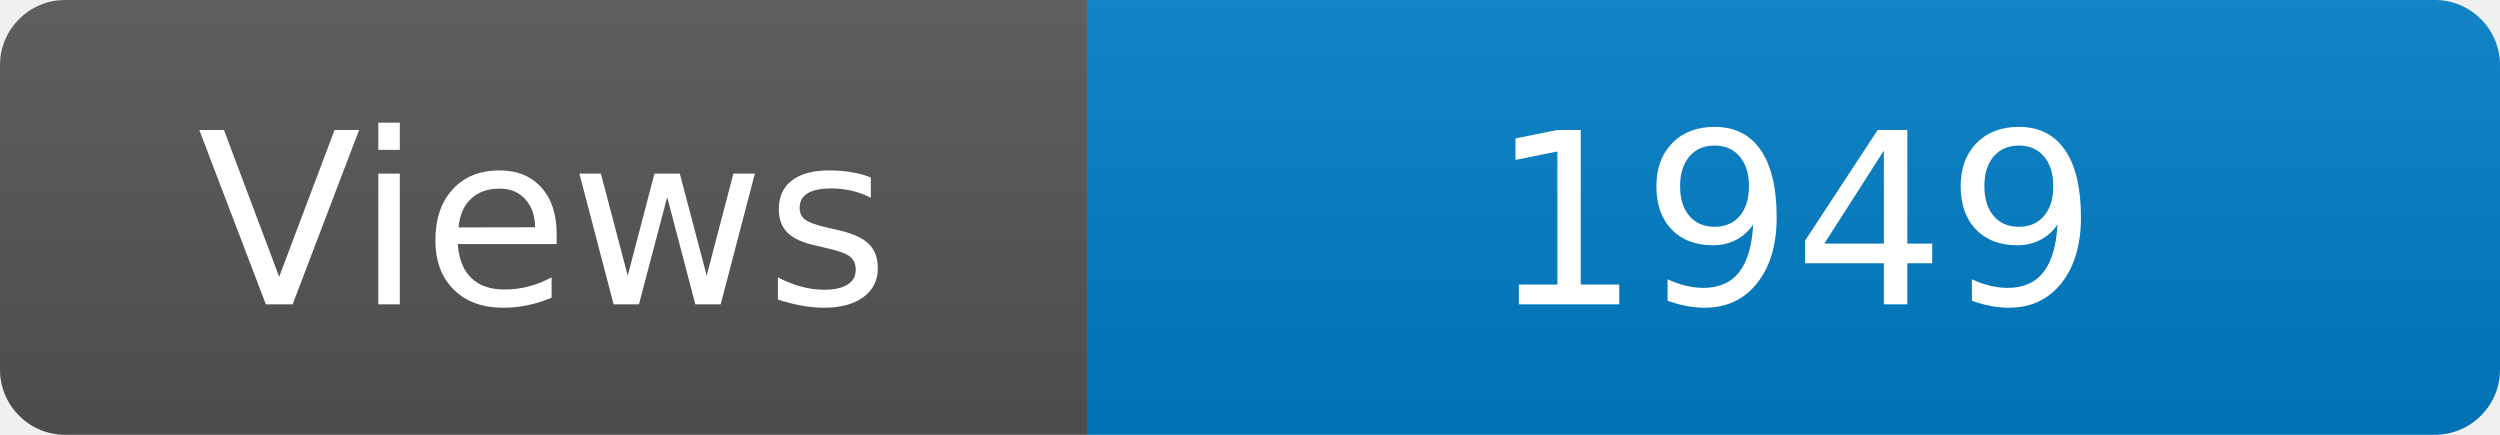
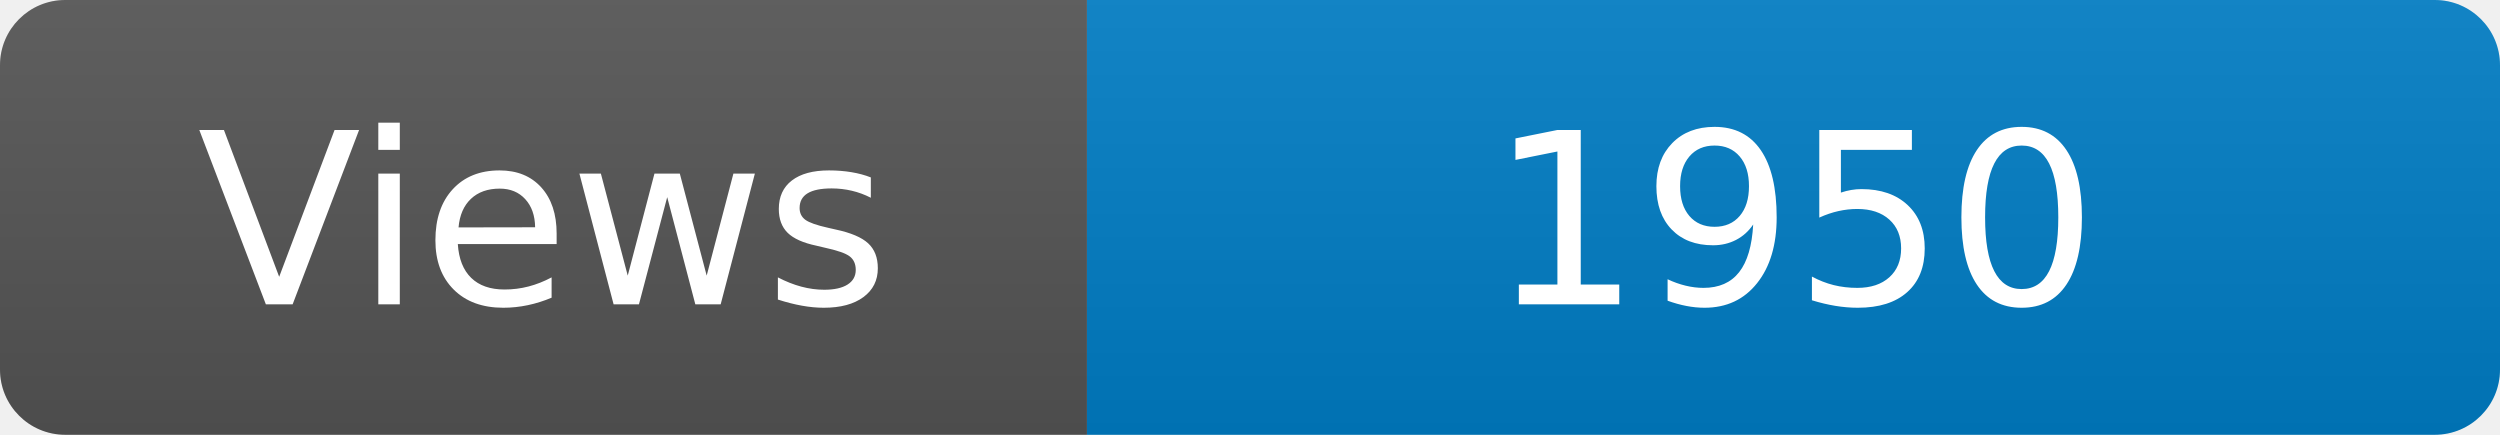
<svg xmlns="http://www.w3.org/2000/svg" width="115" height="20" role="img" aria-label="Maintained?: yes">
  <linearGradient id="s" x2="0" y2="100%">
    <stop offset="0" stop-color="#bbb" stop-opacity=".1" />
    <stop offset="1" stop-opacity=".1" />
  </linearGradient>
  <clipPath id="r">
    <rect width="115" height="20" rx="3" fill="#fff" />
  </clipPath>
  <g clip-path="url(#r)">
    <rect width="50" height="20" fill="#555" />
    <rect x="50" width="160" height="20" fill="#007ec6" />
    <rect width="115" height="20" fill="url(#s)" />
  </g>
  <g fill="#fff" text-anchor="middle" font-family="Verdana,Geneva,DejaVu Sans,sans-serif" font-size="110">
    <text x="250" y="140" transform="scale(.1)" fill="#fff">Views</text>
-     <text x="825" y="140" transform="scale(.1)" fill="#fff">1949</text>
+     <text x="825" y="140" transform="scale(.1)" fill="#fff">1950</text>
  </g>
</svg>
